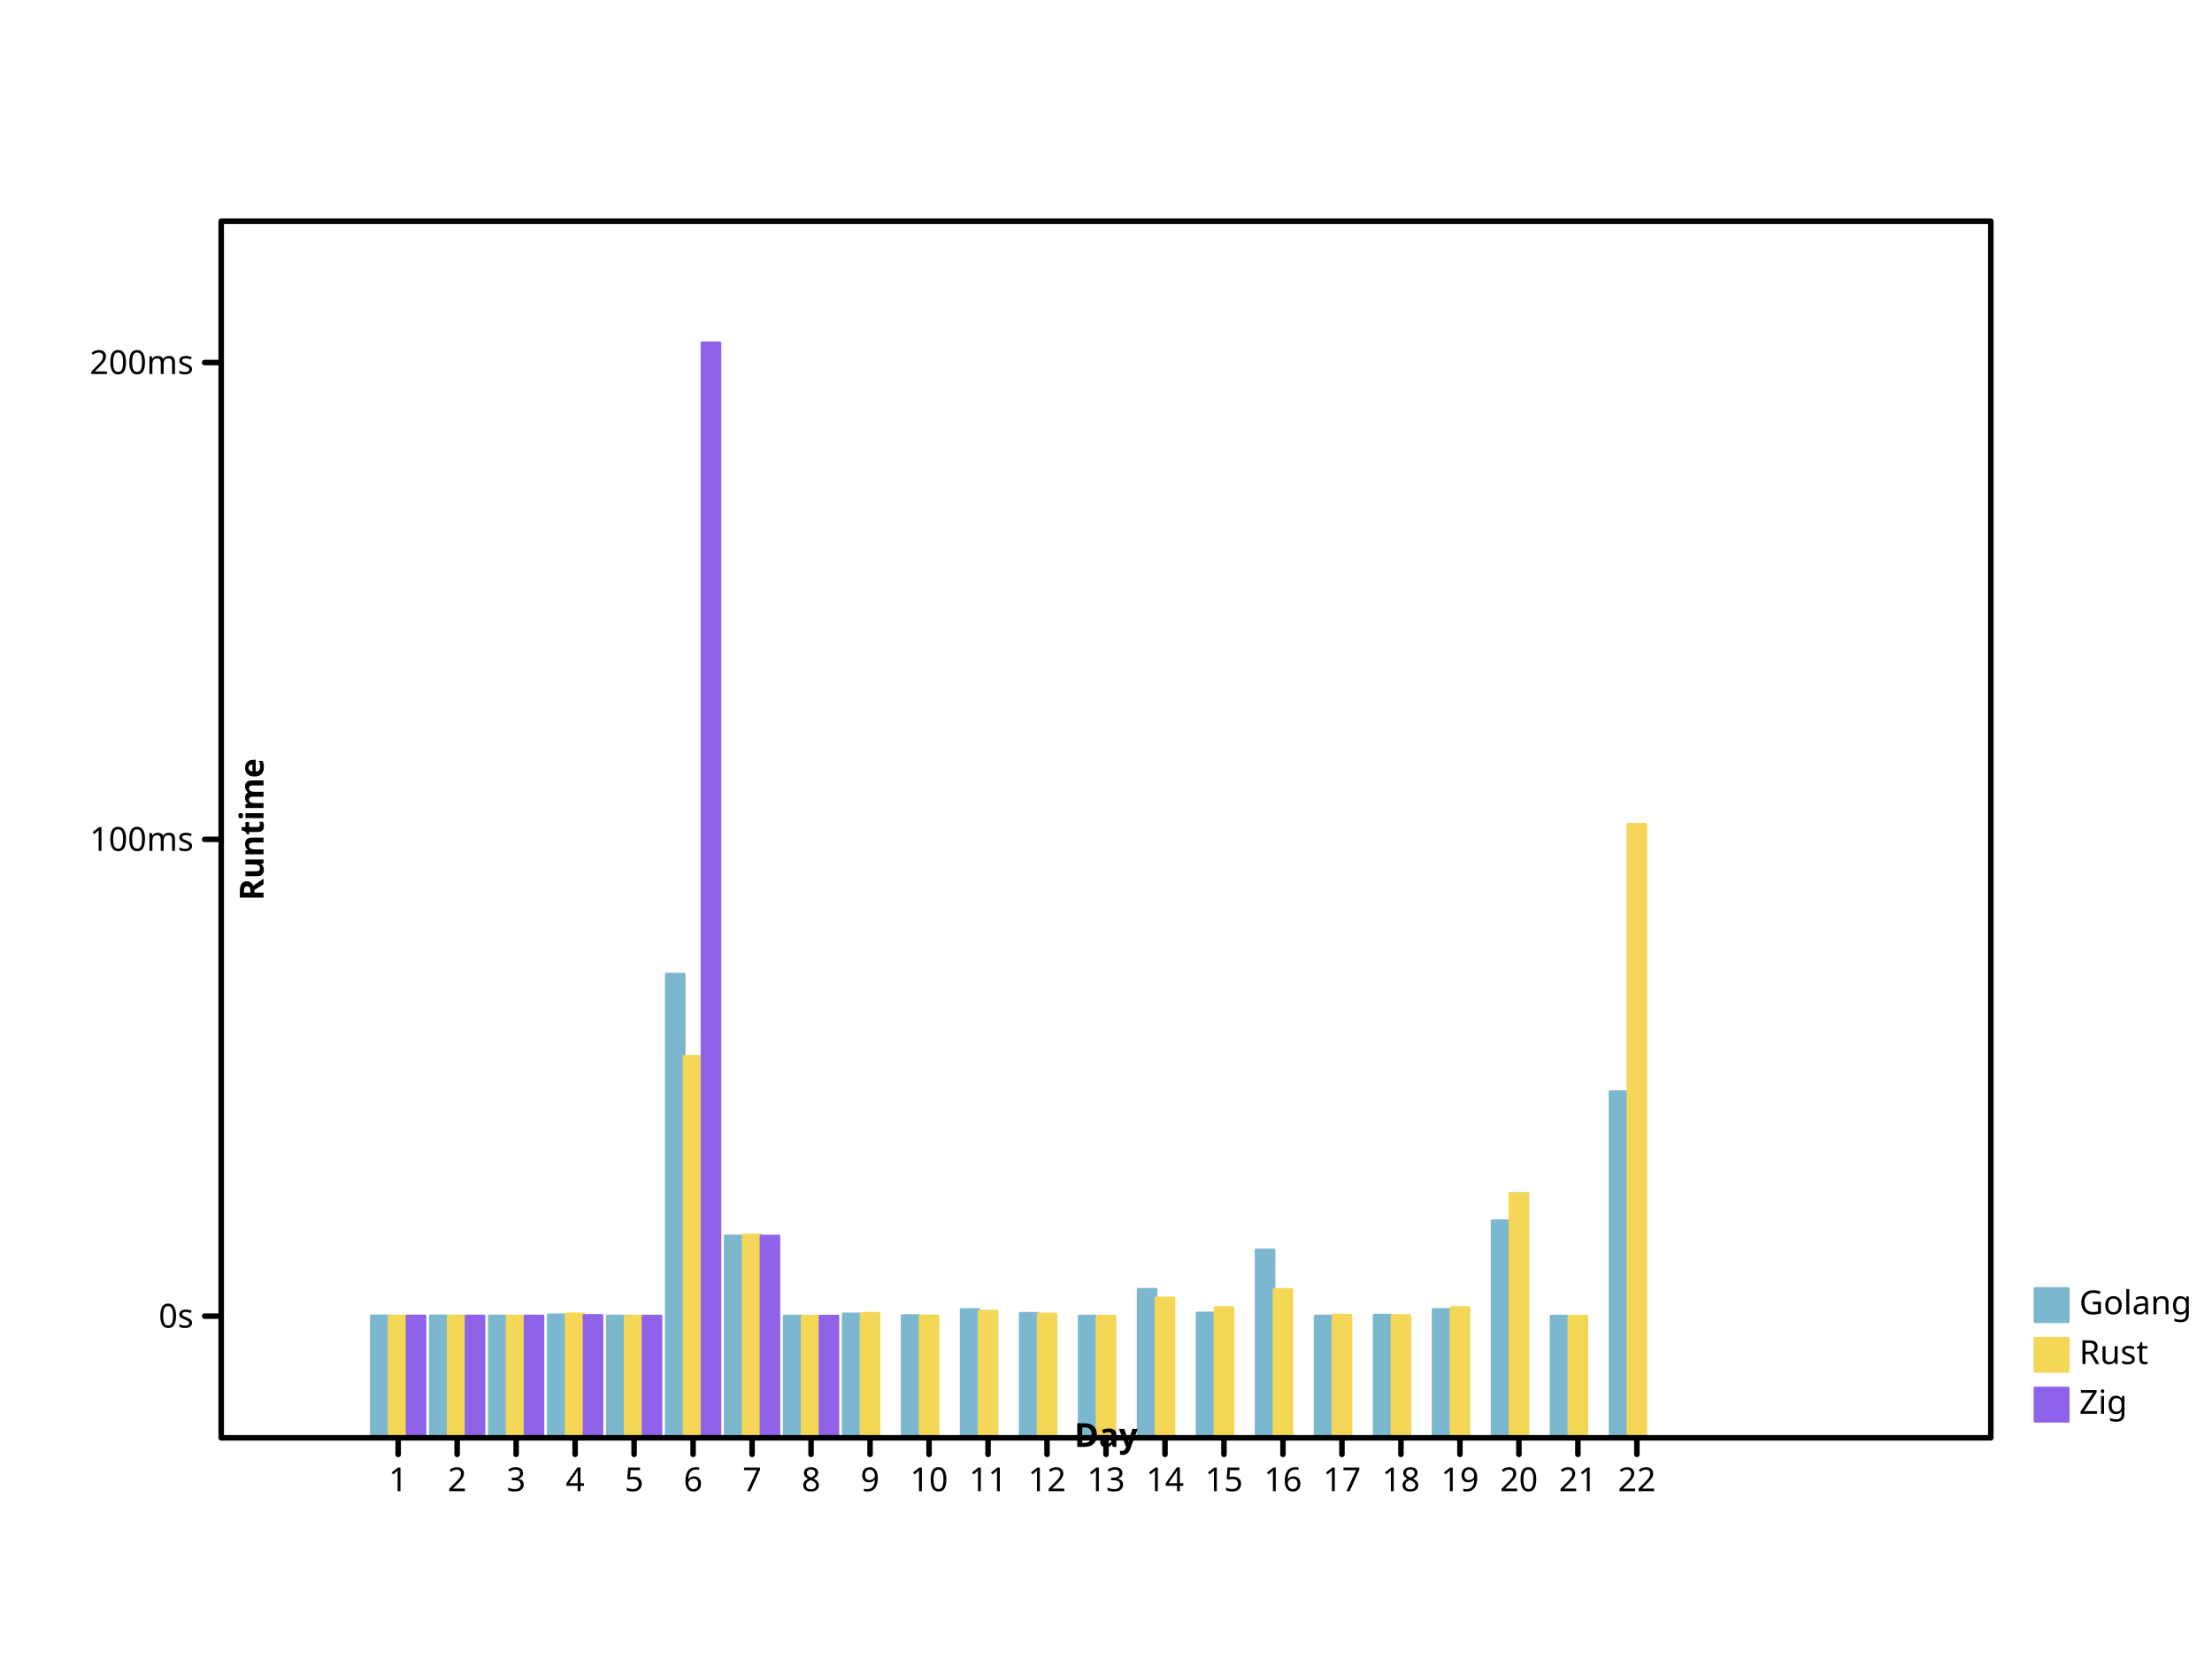
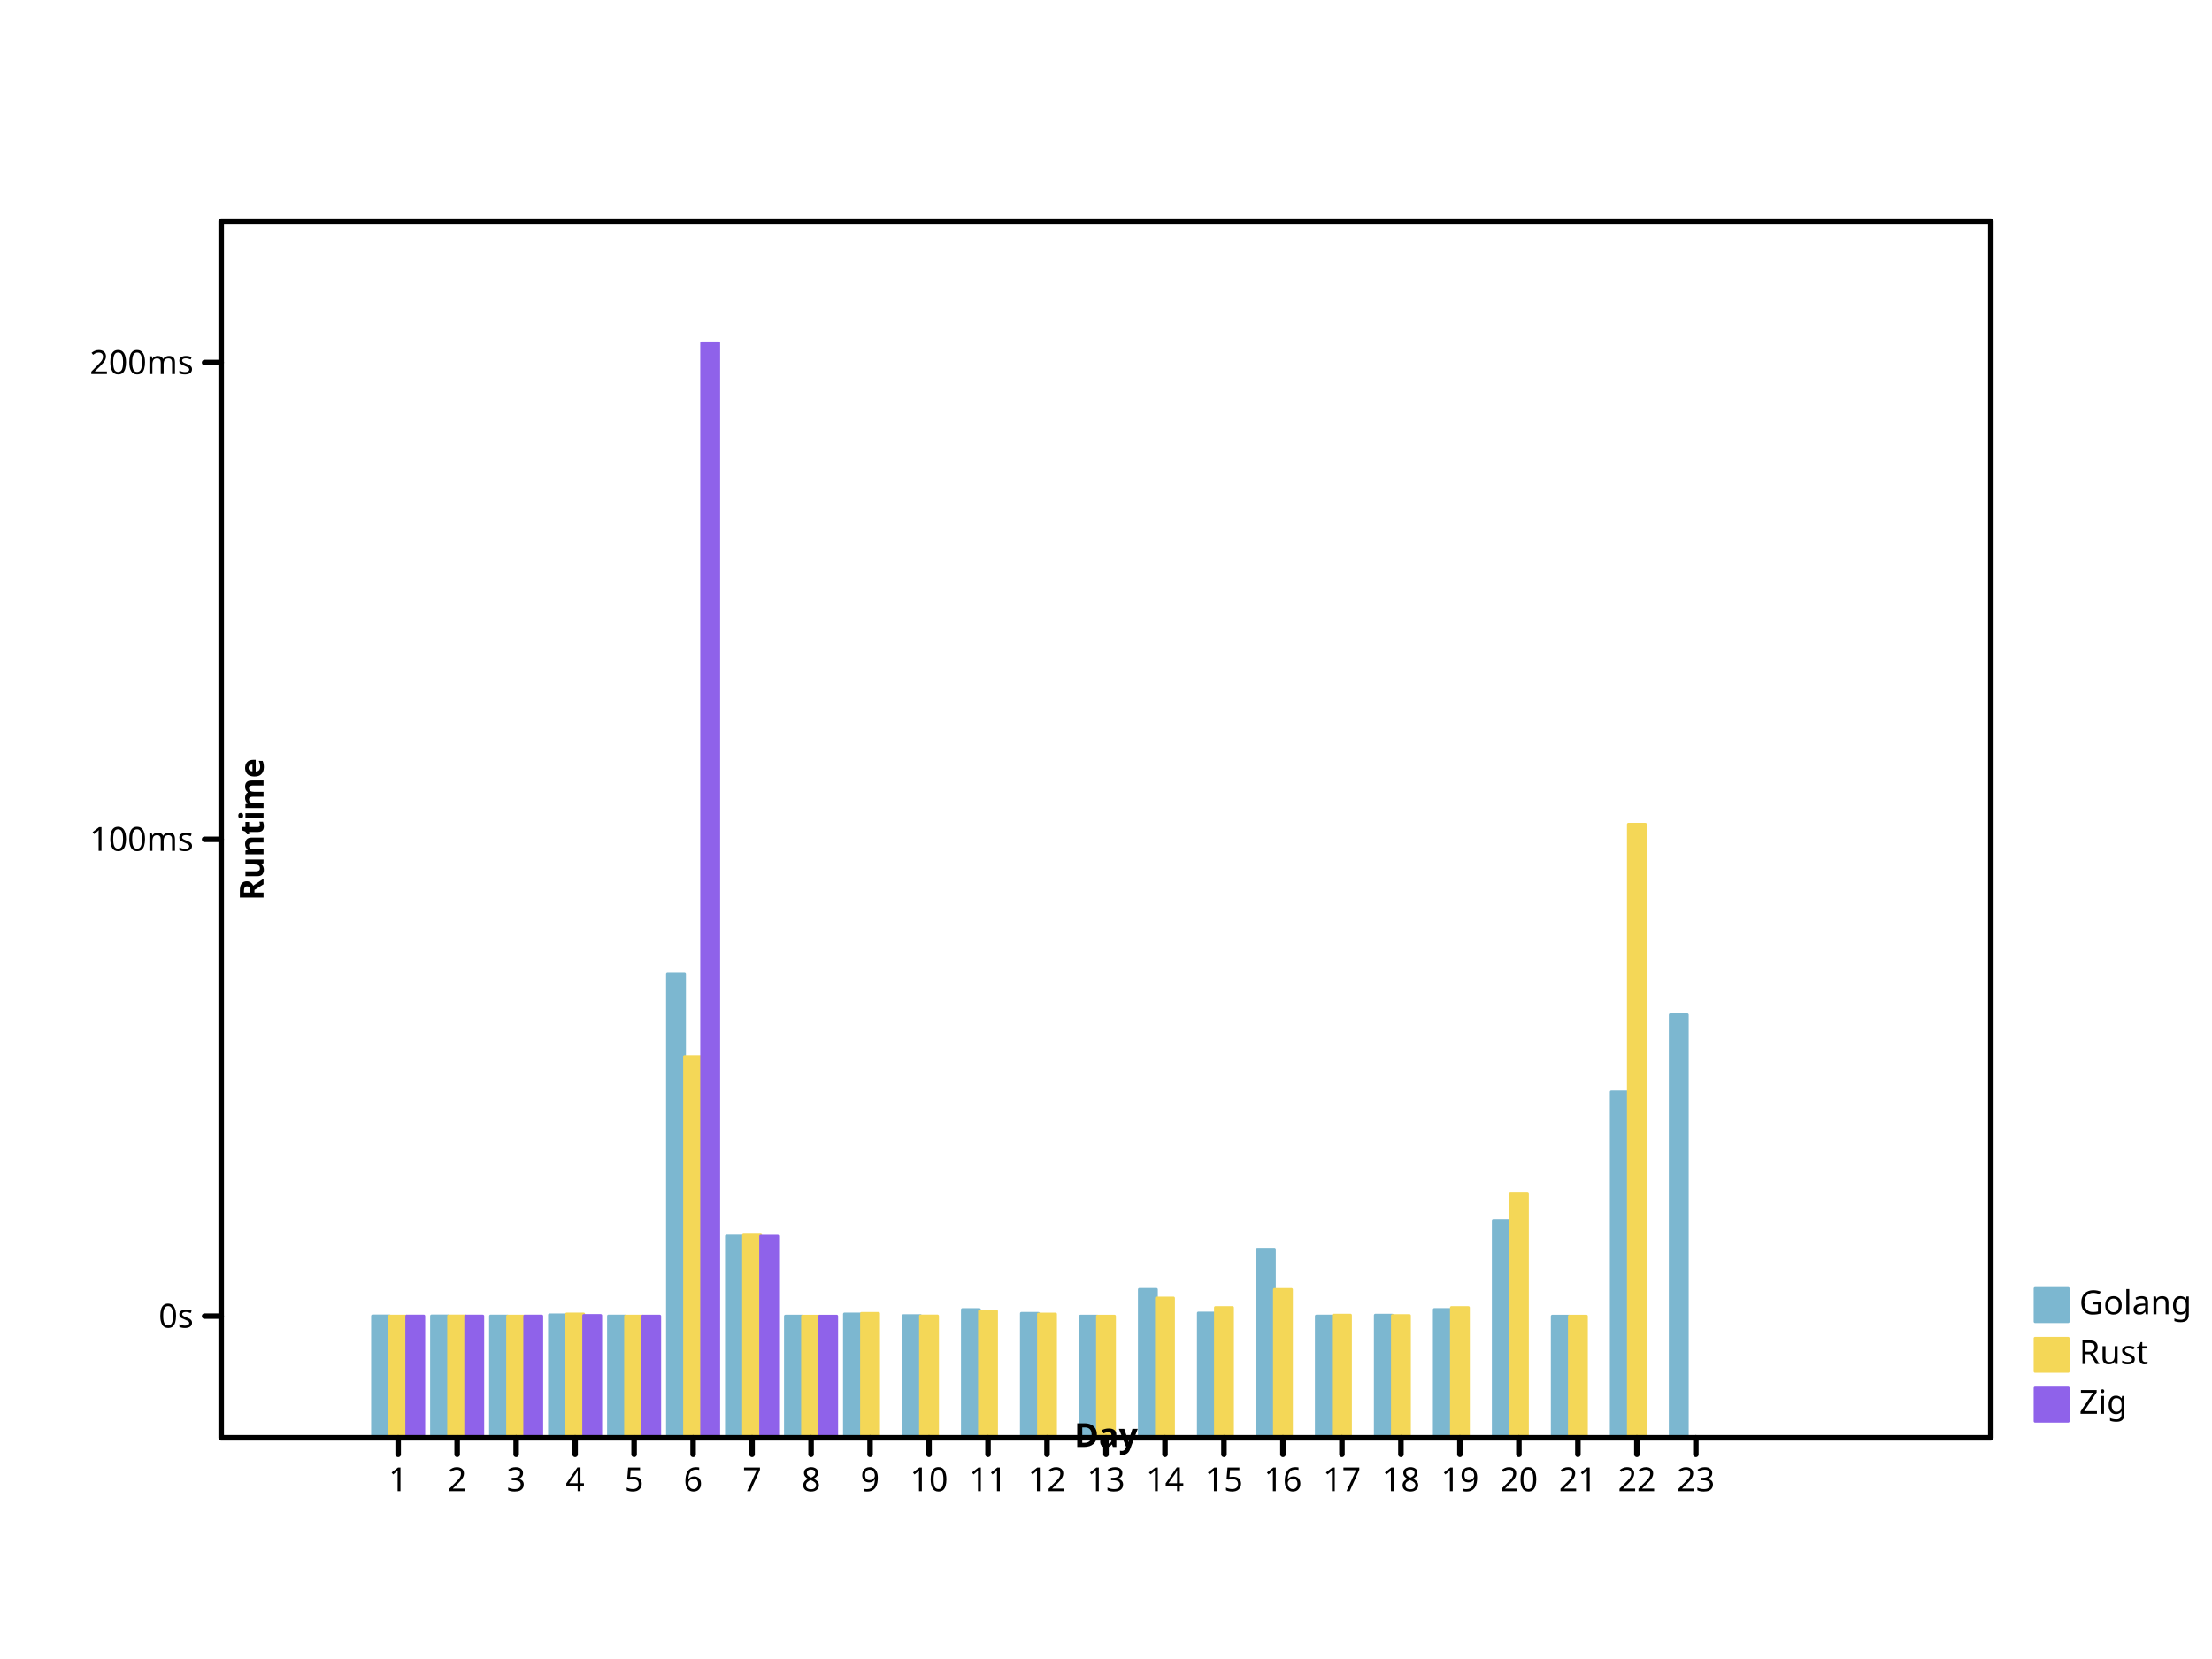
- <svg xmlns="http://www.w3.org/2000/svg" viewbox="0 0 800 600" preserveAspectRatio="xMidYMid meet" width="800" height="600">
+ <svg xmlns="http://www.w3.org/2000/svg" width="800" height="600" viewbox="0 0 800 600" preserveAspectRatio="xMidYMid meet">
  <defs>
-     <marker markerUnits="userSpaceOnUse" markerWidth="2%" markerHeight="2%" id="circle" viewBox="0 0 10 10 " refX="5" refY="5">
-       <circle cx="5" cy="5" r="3" fill="none" stroke="black" />
+     <marker refX="5" refY="5" markerUnits="userSpaceOnUse" markerWidth="2%" markerHeight="2%" id="circle" viewBox="0 0 10 10 ">
+       <circle cy="5" r="3" fill="none" stroke="black" cx="5" />
    </marker>
-     <marker markerWidth="2%" markerHeight="2%" id="filled-circle" viewBox="0 0 10 10 " refX="5" refY="5" markerUnits="userSpaceOnUse">
-       <circle cx="5" cy="5" r="3" fill="black" stroke="none" />
+     <marker id="filled-circle" viewBox="0 0 10 10 " refX="5" refY="5" markerUnits="userSpaceOnUse" markerWidth="2%" markerHeight="2%">
+       <circle fill="black" stroke="none" cx="5" cy="5" r="3" />
    </marker>
    <marker markerHeight="2%" id="square" viewBox="0 0 10 10 " refX="5" refY="5" markerUnits="userSpaceOnUse" markerWidth="2%">
-       <rect x="2" y="2" width="6" height="6" fill="none" stroke="black" />
+       <rect fill="none" stroke="black" x="2" y="2" width="6" height="6" />
    </marker>
-     <marker markerUnits="userSpaceOnUse" markerWidth="2%" markerHeight="2%" id="filled-square" viewBox="0 0 10 10 " refX="5" refY="5">
-       <rect height="6" fill="black" stroke="none" x="2" y="2" width="6" />
+     <marker markerWidth="2%" markerHeight="2%" id="filled-square" viewBox="0 0 10 10 " refX="5" refY="5" markerUnits="userSpaceOnUse">
+       <rect stroke="none" x="2" y="2" width="6" height="6" fill="black" />
    </marker>
  </defs>
-   <g fill="hsl(198, 47%, 65%)" stroke="hsl(198, 47%, 65%)" stroke-width="1px" stroke-linecap="round" stroke-linejoin="round" transform="translate(80 520 )scale(1 -1 )">
-     <rect height="4.408139e+01" vector-effect="non-scaling-stroke" x="5.430303e+01" y="0" width="6.464646e+00" />
-     <rect width="6.464646e+00" height="4.408196e+01" vector-effect="non-scaling-stroke" x="7.563636e+01" y="0" />
-     <rect width="6.464646e+00" height="4.405015e+01" vector-effect="non-scaling-stroke" x="9.696970e+01" y="0" />
-     <rect vector-effect="non-scaling-stroke" x="1.183030e+02" y="0" width="6.464646e+00" height="4.446870e+01" />
-     <rect y="0" width="6.464646e+00" height="4.405260e+01" vector-effect="non-scaling-stroke" x="1.396364e+02" />
-     <rect vector-effect="non-scaling-stroke" x="1.609697e+02" y="0" width="6.464646e+00" height="1.676747e+02" />
-     <rect vector-effect="non-scaling-stroke" x="1.823030e+02" y="0" width="6.464646e+00" height="7.299352e+01" />
-     <rect height="4.401200e+01" vector-effect="non-scaling-stroke" x="2.036364e+02" y="0" width="6.464646e+00" />
-     <rect y="0" width="6.464646e+00" height="4.479665e+01" vector-effect="non-scaling-stroke" x="2.249697e+02" />
-     <rect width="6.464646e+00" height="4.419662e+01" vector-effect="non-scaling-stroke" x="2.463030e+02" y="0" />
-     <rect y="0" width="6.464646e+00" height="4.638498e+01" vector-effect="non-scaling-stroke" x="2.676364e+02" />
-     <rect y="0" width="6.464646e+00" height="4.501938e+01" vector-effect="non-scaling-stroke" x="2.889697e+02" />
-     <rect vector-effect="non-scaling-stroke" x="3.103030e+02" y="0" width="6.464646e+00" height="4.401207e+01" />
-     <rect x="3.316364e+02" y="0" width="6.464646e+00" height="5.368653e+01" vector-effect="non-scaling-stroke" />
-     <rect height="4.513826e+01" vector-effect="non-scaling-stroke" x="3.529697e+02" y="0" width="6.464646e+00" />
-     <rect y="0" width="6.464646e+00" height="6.794324e+01" vector-effect="non-scaling-stroke" x="3.743030e+02" />
-     <rect width="6.464646e+00" height="4.403368e+01" vector-effect="non-scaling-stroke" x="3.956364e+02" y="0" />
-     <rect height="4.435730e+01" vector-effect="non-scaling-stroke" x="4.169697e+02" y="0" width="6.464646e+00" />
-     <rect x="4.383030e+02" y="0" width="6.464646e+00" height="4.641211e+01" vector-effect="non-scaling-stroke" />
-     <rect height="7.847029e+01" vector-effect="non-scaling-stroke" x="4.596364e+02" y="0" width="6.464646e+00" />
-     <rect height="4.400010e+01" vector-effect="non-scaling-stroke" x="4.809697e+02" y="0" width="6.464646e+00" />
-     <rect vector-effect="non-scaling-stroke" x="5.023030e+02" y="0" width="6.464646e+00" height="1.251727e+02" />
+   <g stroke="hsl(198, 47%, 65%)" stroke-width="1px" stroke-linecap="round" stroke-linejoin="round" transform="translate(80 520 )scale(1 -1 )" fill="hsl(198, 47%, 65%)">
+     <rect y="0" width="6.183575e+00" height="4.408139e+01" vector-effect="non-scaling-stroke" x="5.472464e+01" />
+     <rect y="0" width="6.183575e+00" height="4.408196e+01" vector-effect="non-scaling-stroke" x="7.605797e+01" />
+     <rect vector-effect="non-scaling-stroke" x="9.739130e+01" y="0" width="6.183575e+00" height="4.405015e+01" />
+     <rect width="6.183575e+00" height="4.446870e+01" vector-effect="non-scaling-stroke" x="1.187246e+02" y="0" />
+     <rect width="6.183575e+00" height="4.405260e+01" vector-effect="non-scaling-stroke" x="1.400580e+02" y="0" />
+     <rect vector-effect="non-scaling-stroke" x="1.613913e+02" y="0" width="6.183575e+00" height="1.676747e+02" />
+     <rect x="1.827246e+02" y="0" width="6.183575e+00" height="7.299352e+01" vector-effect="non-scaling-stroke" />
+     <rect x="2.040580e+02" y="0" width="6.183575e+00" height="4.401200e+01" vector-effect="non-scaling-stroke" />
+     <rect height="4.479665e+01" vector-effect="non-scaling-stroke" x="2.253913e+02" y="0" width="6.183575e+00" />
+     <rect x="2.467246e+02" y="0" width="6.183575e+00" height="4.419662e+01" vector-effect="non-scaling-stroke" />
+     <rect y="0" width="6.183575e+00" height="4.638498e+01" vector-effect="non-scaling-stroke" x="2.680580e+02" />
+     <rect vector-effect="non-scaling-stroke" x="2.893913e+02" y="0" width="6.183575e+00" height="4.501938e+01" />
+     <rect height="4.401207e+01" vector-effect="non-scaling-stroke" x="3.107246e+02" y="0" width="6.183575e+00" />
+     <rect width="6.183575e+00" height="5.368653e+01" vector-effect="non-scaling-stroke" x="3.320580e+02" y="0" />
+     <rect y="0" width="6.183575e+00" height="4.513826e+01" vector-effect="non-scaling-stroke" x="3.533913e+02" />
+     <rect y="0" width="6.183575e+00" height="6.794324e+01" vector-effect="non-scaling-stroke" x="3.747246e+02" />
+     <rect width="6.183575e+00" height="4.403368e+01" vector-effect="non-scaling-stroke" x="3.960580e+02" y="0" />
+     <rect height="4.435730e+01" vector-effect="non-scaling-stroke" x="4.173913e+02" y="0" width="6.183575e+00" />
+     <rect width="6.183575e+00" height="4.641211e+01" vector-effect="non-scaling-stroke" x="4.387246e+02" y="0" />
+     <rect height="7.847029e+01" vector-effect="non-scaling-stroke" x="4.600580e+02" y="0" width="6.183575e+00" />
+     <rect vector-effect="non-scaling-stroke" x="4.813913e+02" y="0" width="6.183575e+00" height="4.400010e+01" />
+     <rect vector-effect="non-scaling-stroke" x="5.027246e+02" y="0" width="6.183575e+00" height="1.251727e+02" />
+     <rect height="1.531087e+02" vector-effect="non-scaling-stroke" x="5.240580e+02" y="0" width="6.183575e+00" />
  </g>
-   <g transform="translate(80 520 )scale(1 -1 )" fill="hsl(49, 88%, 65%)" stroke="hsl(49, 88%, 65%)" stroke-width="1px" stroke-linecap="round" stroke-linejoin="round">
-     <rect width="6.464646e+00" height="4.403192e+01" vector-effect="non-scaling-stroke" x="6.076768e+01" y="0" />
-     <rect vector-effect="non-scaling-stroke" x="8.210101e+01" y="0" width="6.464646e+00" height="4.407419e+01" />
-     <rect width="6.464646e+00" height="4.401527e+01" vector-effect="non-scaling-stroke" x="1.034343e+02" y="0" />
-     <rect vector-effect="non-scaling-stroke" x="1.247677e+02" y="0" width="6.464646e+00" height="4.478232e+01" />
-     <rect height="4.402965e+01" vector-effect="non-scaling-stroke" x="1.461010e+02" y="0" width="6.464646e+00" />
-     <rect x="1.674343e+02" y="0" width="6.464646e+00" height="1.379508e+02" vector-effect="non-scaling-stroke" />
-     <rect x="1.887677e+02" y="0" width="6.464646e+00" height="7.333799e+01" vector-effect="non-scaling-stroke" />
-     <rect height="4.400571e+01" vector-effect="non-scaling-stroke" x="2.101010e+02" y="0" width="6.464646e+00" />
-     <rect vector-effect="non-scaling-stroke" x="2.314343e+02" y="0" width="6.464646e+00" height="4.500481e+01" />
-     <rect y="0" width="6.464646e+00" height="4.406728e+01" vector-effect="non-scaling-stroke" x="2.527677e+02" />
-     <rect x="2.741010e+02" y="0" width="6.464646e+00" height="4.582177e+01" vector-effect="non-scaling-stroke" />
-     <rect y="0" width="6.464646e+00" height="4.477711e+01" vector-effect="non-scaling-stroke" x="2.954343e+02" />
-     <rect width="6.464646e+00" height="4.400973e+01" vector-effect="non-scaling-stroke" x="3.167677e+02" y="0" />
-     <rect vector-effect="non-scaling-stroke" x="3.381010e+02" y="0" width="6.464646e+00" height="5.055640e+01" />
-     <rect x="3.594343e+02" y="0" width="6.464646e+00" height="4.711601e+01" vector-effect="non-scaling-stroke" />
-     <rect x="3.807677e+02" y="0" width="6.464646e+00" height="5.366698e+01" vector-effect="non-scaling-stroke" />
-     <rect vector-effect="non-scaling-stroke" x="4.021010e+02" y="0" width="6.464646e+00" height="4.437240e+01" />
-     <rect height="4.421326e+01" vector-effect="non-scaling-stroke" x="4.234343e+02" y="0" width="6.464646e+00" />
-     <rect x="4.447677e+02" y="0" width="6.464646e+00" height="4.711187e+01" vector-effect="non-scaling-stroke" />
-     <rect height="8.840898e+01" vector-effect="non-scaling-stroke" x="4.661010e+02" y="0" width="6.464646e+00" />
-     <rect vector-effect="non-scaling-stroke" x="4.874343e+02" y="0" width="6.464646e+00" height="4.400005e+01" />
-     <rect y="0" width="6.464646e+00" height="2.218956e+02" vector-effect="non-scaling-stroke" x="5.087677e+02" />
+   <g stroke-width="1px" stroke-linecap="round" stroke-linejoin="round" transform="translate(80 520 )scale(1 -1 )" fill="hsl(49, 88%, 65%)" stroke="hsl(49, 88%, 65%)">
+     <rect vector-effect="non-scaling-stroke" x="6.090821e+01" y="0" width="6.183575e+00" height="4.403192e+01" />
+     <rect width="6.183575e+00" height="4.407419e+01" vector-effect="non-scaling-stroke" x="8.224155e+01" y="0" />
+     <rect width="6.183575e+00" height="4.401527e+01" vector-effect="non-scaling-stroke" x="1.035749e+02" y="0" />
+     <rect y="0" width="6.183575e+00" height="4.478232e+01" vector-effect="non-scaling-stroke" x="1.249082e+02" />
+     <rect height="4.402965e+01" vector-effect="non-scaling-stroke" x="1.462415e+02" y="0" width="6.183575e+00" />
+     <rect vector-effect="non-scaling-stroke" x="1.675749e+02" y="0" width="6.183575e+00" height="1.379508e+02" />
+     <rect x="1.889082e+02" y="0" width="6.183575e+00" height="7.333799e+01" vector-effect="non-scaling-stroke" />
+     <rect x="2.102415e+02" y="0" width="6.183575e+00" height="4.400571e+01" vector-effect="non-scaling-stroke" />
+     <rect y="0" width="6.183575e+00" height="4.500481e+01" vector-effect="non-scaling-stroke" x="2.315749e+02" />
+     <rect x="2.529082e+02" y="0" width="6.183575e+00" height="4.406728e+01" vector-effect="non-scaling-stroke" />
+     <rect width="6.183575e+00" height="4.582177e+01" vector-effect="non-scaling-stroke" x="2.742415e+02" y="0" />
+     <rect y="0" width="6.183575e+00" height="4.477711e+01" vector-effect="non-scaling-stroke" x="2.955749e+02" />
+     <rect height="4.400973e+01" vector-effect="non-scaling-stroke" x="3.169082e+02" y="0" width="6.183575e+00" />
+     <rect width="6.183575e+00" height="5.055640e+01" vector-effect="non-scaling-stroke" x="3.382415e+02" y="0" />
+     <rect y="0" width="6.183575e+00" height="4.711601e+01" vector-effect="non-scaling-stroke" x="3.595749e+02" />
+     <rect x="3.809082e+02" y="0" width="6.183575e+00" height="5.366698e+01" vector-effect="non-scaling-stroke" />
+     <rect width="6.183575e+00" height="4.437240e+01" vector-effect="non-scaling-stroke" x="4.022415e+02" y="0" />
+     <rect vector-effect="non-scaling-stroke" x="4.235749e+02" y="0" width="6.183575e+00" height="4.421326e+01" />
+     <rect vector-effect="non-scaling-stroke" x="4.449082e+02" y="0" width="6.183575e+00" height="4.711187e+01" />
+     <rect vector-effect="non-scaling-stroke" x="4.662415e+02" y="0" width="6.183575e+00" height="8.840898e+01" />
+     <rect vector-effect="non-scaling-stroke" x="4.875749e+02" y="0" width="6.183575e+00" height="4.400005e+01" />
+     <rect height="2.218956e+02" vector-effect="non-scaling-stroke" x="5.089082e+02" y="0" width="6.183575e+00" />
  </g>
-   <g transform="translate(80 520 )scale(1 -1 )" fill="hsl(260, 76%, 65%)" stroke="hsl(260, 76%, 65%)" stroke-width="1px" stroke-linecap="round" stroke-linejoin="round">
-     <rect height="4.405432e+01" vector-effect="non-scaling-stroke" x="6.723232e+01" y="0" width="6.464646e+00" />
-     <rect width="6.464646e+00" height="4.404062e+01" vector-effect="non-scaling-stroke" x="8.856566e+01" y="0" />
-     <rect height="4.404221e+01" vector-effect="non-scaling-stroke" x="1.098990e+02" y="0" width="6.464646e+00" />
-     <rect vector-effect="non-scaling-stroke" x="1.312323e+02" y="0" width="6.464646e+00" height="4.424780e+01" />
-     <rect y="0" width="6.464646e+00" height="4.402243e+01" vector-effect="non-scaling-stroke" x="1.525657e+02" />
-     <rect x="1.738990e+02" y="0" width="6.464646e+00" height="396" vector-effect="non-scaling-stroke" />
-     <rect vector-effect="non-scaling-stroke" x="1.952323e+02" y="0" width="6.464646e+00" height="7.296160e+01" />
-     <rect x="2.165657e+02" y="0" width="6.464646e+00" height="4.401023e+01" vector-effect="non-scaling-stroke" />
+   <g stroke="hsl(260, 76%, 65%)" stroke-width="1px" stroke-linecap="round" stroke-linejoin="round" transform="translate(80 520 )scale(1 -1 )" fill="hsl(260, 76%, 65%)">
+     <rect vector-effect="non-scaling-stroke" x="6.709179e+01" y="0" width="6.183575e+00" height="4.405432e+01" />
+     <rect height="4.404062e+01" vector-effect="non-scaling-stroke" x="8.842512e+01" y="0" width="6.183575e+00" />
+     <rect width="6.183575e+00" height="4.404221e+01" vector-effect="non-scaling-stroke" x="1.097585e+02" y="0" />
+     <rect vector-effect="non-scaling-stroke" x="1.310918e+02" y="0" width="6.183575e+00" height="4.424780e+01" />
+     <rect height="4.402243e+01" vector-effect="non-scaling-stroke" x="1.524251e+02" y="0" width="6.183575e+00" />
+     <rect y="0" width="6.183575e+00" height="396" vector-effect="non-scaling-stroke" x="1.737585e+02" />
+     <rect y="0" width="6.183575e+00" height="7.296160e+01" vector-effect="non-scaling-stroke" x="1.950918e+02" />
+     <rect width="6.183575e+00" height="4.401023e+01" vector-effect="non-scaling-stroke" x="2.164251e+02" y="0" />
  </g>
-   <g stroke="hsl(198, 47%, 65%)" dominant-baseline="hanging" stroke-linejoin="round" font-size="12px" text-anchor="start" font-family="sans-serif" font-style="normal" fill="hsl(198, 47%, 65%)" stroke-linecap="round" font-weight="normal" stroke-width="1px">
-     <rect vector-effect="non-scaling-stroke" x="736" y="466" width="12" height="12" />
+   <g stroke-linecap="round" font-weight="normal" stroke="hsl(198, 47%, 65%)" text-anchor="start" fill="hsl(198, 47%, 65%)" font-family="sans-serif" dominant-baseline="hanging" font-size="12px" font-style="normal" stroke-width="1px" stroke-linejoin="round">
+     <rect y="466" width="12" height="12" vector-effect="non-scaling-stroke" x="736" />
    <g stroke="black" fill="black">
-       <text stroke="none" vector-effect="non-scaling-stroke" x="752" y="466" dominant-baseline="hanging">Golang</text>
+       <text vector-effect="non-scaling-stroke" x="752" y="466" dominant-baseline="hanging" stroke="none">Golang</text>
    </g>
-     <g stroke="hsl(49, 88%, 65%)" font-style="normal" font-weight="normal" text-anchor="start" stroke-width="1px" stroke-linecap="round" dominant-baseline="hanging" font-family="sans-serif" stroke-linejoin="round" font-size="12px" fill="hsl(49, 88%, 65%)">
-       <rect vector-effect="non-scaling-stroke" x="736" y="484" width="12" height="12" />
-       <g fill="black" stroke="black">
-         <text dominant-baseline="hanging" stroke="none" vector-effect="non-scaling-stroke" x="752" y="484">Rust</text>
+     <g font-family="sans-serif" text-anchor="start" dominant-baseline="hanging" fill="hsl(49, 88%, 65%)" stroke-width="1px" stroke-linejoin="round" font-style="normal" font-weight="normal" font-size="12px" stroke="hsl(49, 88%, 65%)" stroke-linecap="round">
+       <rect y="484" width="12" height="12" vector-effect="non-scaling-stroke" x="736" />
+       <g stroke="black" fill="black">
+         <text y="484" dominant-baseline="hanging" stroke="none" vector-effect="non-scaling-stroke" x="752">Rust</text>
      </g>
-       <g stroke-width="1px" font-size="12px" stroke="hsl(260, 76%, 65%)" dominant-baseline="hanging" fill="hsl(260, 76%, 65%)" font-family="sans-serif" font-style="normal" text-anchor="start" stroke-linecap="round" stroke-linejoin="round" font-weight="normal">
+       <g font-style="normal" stroke-width="1px" font-family="sans-serif" text-anchor="start" dominant-baseline="hanging" font-size="12px" fill="hsl(260, 76%, 65%)" stroke-linejoin="round" stroke="hsl(260, 76%, 65%)" stroke-linecap="round" font-weight="normal">
        <rect height="12" vector-effect="non-scaling-stroke" x="736" y="502" width="12" />
        <g fill="black" stroke="black">
-           <text vector-effect="non-scaling-stroke" x="752" y="502" dominant-baseline="hanging" stroke="none">Zig</text>
-           <g dominant-baseline="hanging" stroke-linejoin="round" text-anchor="start" stroke-width="2px" stroke-linecap="round" font-family="sans-serif" font-style="normal" fill="none" font-size="12px" font-weight="normal">
-             <rect y="80" width="640" height="440" vector-effect="non-scaling-stroke" x="80" />
+           <text x="752" y="502" dominant-baseline="hanging" stroke="none" vector-effect="non-scaling-stroke">Zig</text>
+           <g font-size="12px" stroke-width="2px" stroke-linejoin="round" font-weight="normal" fill="none" dominant-baseline="hanging" font-family="sans-serif" font-style="normal" text-anchor="start" stroke-linecap="round">
+             <rect vector-effect="non-scaling-stroke" x="80" y="80" width="640" height="440" />
          </g>
-           <g stroke-width="2px" stroke-linecap="round" stroke-linejoin="round" font-size="12px" font-weight="normal" stroke="black" dominant-baseline="hanging" font-family="sans-serif" font-style="normal" text-anchor="start" transform="translate(80 520 )scale(1 -1 )" fill="none">
-             <path vector-effect="non-scaling-stroke" d="M64,0 L64,-6 M8.533333e+01,0 L8.533333e+01,-6 M1.066667e+02,0 L1.066667e+02,-6 M128,0 L128,-6 M1.493333e+02,0 L1.493333e+02,-6 M1.706667e+02,0 L1.706667e+02,-6 M192,0 L192,-6 M2.133333e+02,0 L2.133333e+02,-6 M2.346667e+02,0 L2.346667e+02,-6 M256,0 L256,-6 M2.773333e+02,0 L2.773333e+02,-6 M2.986667e+02,0 L2.986667e+02,-6 M320,0 L320,-6 M3.413333e+02,0 L3.413333e+02,-6 M3.626667e+02,0 L3.626667e+02,-6 M384,0 L384,-6 M4.053333e+02,0 L4.053333e+02,-6 M4.266667e+02,0 L4.266667e+02,-6 M448,0 L448,-6 M4.693333e+02,0 L4.693333e+02,-6 M4.906667e+02,0 L4.906667e+02,-6 M512,0 L512,-6 " />
+           <g font-size="12px" font-style="normal" transform="translate(80 520 )scale(1 -1 )" stroke="black" stroke-linejoin="round" text-anchor="start" dominant-baseline="hanging" fill="none" font-weight="normal" stroke-linecap="round" font-family="sans-serif" stroke-width="2px">
+             <path vector-effect="non-scaling-stroke" d="M64,0 L64,-6 M8.533333e+01,0 L8.533333e+01,-6 M1.066667e+02,0 L1.066667e+02,-6 M128,0 L128,-6 M1.493333e+02,0 L1.493333e+02,-6 M1.706667e+02,0 L1.706667e+02,-6 M192,0 L192,-6 M2.133333e+02,0 L2.133333e+02,-6 M2.346667e+02,0 L2.346667e+02,-6 M256,0 L256,-6 M2.773333e+02,0 L2.773333e+02,-6 M2.986667e+02,0 L2.986667e+02,-6 M320,0 L320,-6 M3.413333e+02,0 L3.413333e+02,-6 M3.626667e+02,0 L3.626667e+02,-6 M384,0 L384,-6 M4.053333e+02,0 L4.053333e+02,-6 M4.266667e+02,0 L4.266667e+02,-6 M448,0 L448,-6 M4.693333e+02,0 L4.693333e+02,-6 M4.906667e+02,0 L4.906667e+02,-6 M512,0 L512,-6 M5.333333e+02,0 L5.333333e+02,-6 " />
          </g>
-           <g stroke-linejoin="round" font-size="12px" font-weight="normal" fill="black" font-family="sans-serif" stroke-width="2px" stroke-linecap="round" text-anchor="middle" stroke="black" font-style="normal" dominant-baseline="hanging" transform="translate(80 520 )scale(1 1 )">
+           <g fill="black" transform="translate(80 520 )scale(1 1 )" font-style="normal" text-anchor="middle" font-size="12px" dominant-baseline="hanging" stroke-width="2px" stroke-linejoin="round" font-family="sans-serif" font-weight="normal" stroke="black" stroke-linecap="round">
            <text stroke="none" vector-effect="non-scaling-stroke" x="64" y="10" dominant-baseline="hanging">1</text>
-             <text dominant-baseline="hanging" stroke="none" vector-effect="non-scaling-stroke" x="8.533333e+01" y="10">2</text>
+             <text x="8.533333e+01" y="10" dominant-baseline="hanging" stroke="none" vector-effect="non-scaling-stroke">2</text>
            <text x="1.066667e+02" y="10" dominant-baseline="hanging" stroke="none" vector-effect="non-scaling-stroke">3</text>
-             <text y="10" dominant-baseline="hanging" stroke="none" vector-effect="non-scaling-stroke" x="128">4</text>
-             <text x="1.493333e+02" y="10" dominant-baseline="hanging" stroke="none" vector-effect="non-scaling-stroke">5</text>
-             <text stroke="none" vector-effect="non-scaling-stroke" x="1.706667e+02" y="10" dominant-baseline="hanging">6</text>
-             <text stroke="none" vector-effect="non-scaling-stroke" x="192" y="10" dominant-baseline="hanging">7</text>
-             <text x="2.133333e+02" y="10" dominant-baseline="hanging" stroke="none" vector-effect="non-scaling-stroke">8</text>
-             <text x="2.346667e+02" y="10" dominant-baseline="hanging" stroke="none" vector-effect="non-scaling-stroke">9</text>
-             <text dominant-baseline="hanging" stroke="none" vector-effect="non-scaling-stroke" x="256" y="10">10</text>
+             <text x="128" y="10" dominant-baseline="hanging" stroke="none" vector-effect="non-scaling-stroke">4</text>
+             <text y="10" dominant-baseline="hanging" stroke="none" vector-effect="non-scaling-stroke" x="1.493333e+02">5</text>
+             <text vector-effect="non-scaling-stroke" x="1.706667e+02" y="10" dominant-baseline="hanging" stroke="none">6</text>
+             <text vector-effect="non-scaling-stroke" x="192" y="10" dominant-baseline="hanging" stroke="none">7</text>
+             <text stroke="none" vector-effect="non-scaling-stroke" x="2.133333e+02" y="10" dominant-baseline="hanging">8</text>
+             <text stroke="none" vector-effect="non-scaling-stroke" x="2.346667e+02" y="10" dominant-baseline="hanging">9</text>
+             <text vector-effect="non-scaling-stroke" x="256" y="10" dominant-baseline="hanging" stroke="none">10</text>
            <text vector-effect="non-scaling-stroke" x="2.773333e+02" y="10" dominant-baseline="hanging" stroke="none">11</text>
-             <text vector-effect="non-scaling-stroke" x="2.986667e+02" y="10" dominant-baseline="hanging" stroke="none">12</text>
-             <text stroke="none" vector-effect="non-scaling-stroke" x="320" y="10" dominant-baseline="hanging">13</text>
-             <text x="3.413333e+02" y="10" dominant-baseline="hanging" stroke="none" vector-effect="non-scaling-stroke">14</text>
-             <text stroke="none" vector-effect="non-scaling-stroke" x="3.626667e+02" y="10" dominant-baseline="hanging">15</text>
-             <text dominant-baseline="hanging" stroke="none" vector-effect="non-scaling-stroke" x="384" y="10">16</text>
-             <text vector-effect="non-scaling-stroke" x="4.053333e+02" y="10" dominant-baseline="hanging" stroke="none">17</text>
-             <text stroke="none" vector-effect="non-scaling-stroke" x="4.266667e+02" y="10" dominant-baseline="hanging">18</text>
-             <text vector-effect="non-scaling-stroke" x="448" y="10" dominant-baseline="hanging" stroke="none">19</text>
-             <text vector-effect="non-scaling-stroke" x="4.693333e+02" y="10" dominant-baseline="hanging" stroke="none">20</text>
-             <text dominant-baseline="hanging" stroke="none" vector-effect="non-scaling-stroke" x="4.906667e+02" y="10">21</text>
-             <text vector-effect="non-scaling-stroke" x="512" y="10" dominant-baseline="hanging" stroke="none">22</text>
+             <text y="10" dominant-baseline="hanging" stroke="none" vector-effect="non-scaling-stroke" x="2.986667e+02">12</text>
+             <text vector-effect="non-scaling-stroke" x="320" y="10" dominant-baseline="hanging" stroke="none">13</text>
+             <text stroke="none" vector-effect="non-scaling-stroke" x="3.413333e+02" y="10" dominant-baseline="hanging">14</text>
+             <text dominant-baseline="hanging" stroke="none" vector-effect="non-scaling-stroke" x="3.626667e+02" y="10">15</text>
+             <text stroke="none" vector-effect="non-scaling-stroke" x="384" y="10" dominant-baseline="hanging">16</text>
+             <text stroke="none" vector-effect="non-scaling-stroke" x="4.053333e+02" y="10" dominant-baseline="hanging">17</text>
+             <text x="4.266667e+02" y="10" dominant-baseline="hanging" stroke="none" vector-effect="non-scaling-stroke">18</text>
+             <text dominant-baseline="hanging" stroke="none" vector-effect="non-scaling-stroke" x="448" y="10">19</text>
+             <text stroke="none" vector-effect="non-scaling-stroke" x="4.693333e+02" y="10" dominant-baseline="hanging">20</text>
+             <text x="4.906667e+02" y="10" dominant-baseline="hanging" stroke="none" vector-effect="non-scaling-stroke">21</text>
+             <text stroke="none" vector-effect="non-scaling-stroke" x="512" y="10" dominant-baseline="hanging">22</text>
+             <text x="5.333333e+02" y="10" dominant-baseline="hanging" stroke="none" vector-effect="non-scaling-stroke">23</text>
          </g>
-           <g dominant-baseline="baseline" font-size="12px" font-weight="bold" text-anchor="middle" font-style="normal" stroke="black" font-family="sans-serif" transform="translate(80 520 )scale(1 1 )rotate(0 0 0 )" stroke-width="2px" stroke-linecap="round" stroke-linejoin="round" fill="black">
+           <g font-family="sans-serif" stroke="black" stroke-linecap="round" font-size="12px" font-style="normal" font-weight="bold" fill="black" stroke-linejoin="round" transform="translate(80 520 )scale(1 1 )rotate(0 0 0 )" stroke-width="2px" text-anchor="middle" dominant-baseline="baseline">
            <text x="320" y="-6" dominant-baseline="baseline" stroke="none" vector-effect="non-scaling-stroke">Day</text>
          </g>
-           <g font-style="normal" dominant-baseline="baseline" stroke-width="2px" stroke-linecap="round" font-size="12px" font-weight="bold" text-anchor="middle" fill="black" font-family="sans-serif" transform="translate(80 520 )scale(1 -1 )" stroke-linejoin="round" stroke="black">
+           <g stroke="black" stroke-linecap="round" font-family="sans-serif" dominant-baseline="baseline" stroke-linejoin="round" text-anchor="middle" font-size="12px" font-style="normal" font-weight="bold" transform="translate(80 520 )scale(1 -1 )" fill="black" stroke-width="2px">
            <path vector-effect="non-scaling-stroke" d="M0,44 L-6,44 M0,2.164388e+02 L-6,2.164388e+02 M0,3.888777e+02 L-6,3.888777e+02 " />
          </g>
-           <g fill="black" stroke="black" dominant-baseline="middle" stroke-width="2px" font-size="12px" transform="translate(80 520 )scale(1 1 )" font-family="sans-serif" font-style="normal" text-anchor="end" stroke-linecap="round" stroke-linejoin="round" font-weight="normal">
-             <text stroke="none" vector-effect="non-scaling-stroke" x="-10" y="-44" dominant-baseline="middle">0s</text>
-             <text y="-2.164388e+02" dominant-baseline="middle" stroke="none" vector-effect="non-scaling-stroke" x="-10">100ms</text>
-             <text stroke="none" vector-effect="non-scaling-stroke" x="-10" y="-3.888777e+02" dominant-baseline="middle">200ms</text>
+           <g font-weight="normal" transform="translate(80 520 )scale(1 1 )" fill="black" stroke-linejoin="round" text-anchor="end" stroke="black" stroke-linecap="round" font-size="12px" dominant-baseline="middle" font-style="normal" stroke-width="2px" font-family="sans-serif">
+             <text dominant-baseline="middle" stroke="none" vector-effect="non-scaling-stroke" x="-10" y="-44">0s</text>
+             <text vector-effect="non-scaling-stroke" x="-10" y="-2.164388e+02" dominant-baseline="middle" stroke="none">100ms</text>
+             <text dominant-baseline="middle" stroke="none" vector-effect="non-scaling-stroke" x="-10" y="-3.888777e+02">200ms</text>
          </g>
-           <g font-family="sans-serif" font-style="normal" dominant-baseline="hanging" stroke-width="2px" stroke-linecap="round" stroke="black" text-anchor="middle" fill="black" transform="translate(80 520 )scale(1 1 )rotate(-90 0 0 )" stroke-linejoin="round" font-size="12px" font-weight="bold">
-             <text stroke="none" vector-effect="non-scaling-stroke" x="220" y="6" dominant-baseline="hanging">Runtime</text>
+           <g text-anchor="middle" stroke-width="2px" transform="translate(80 520 )scale(1 1 )rotate(-90 0 0 )" font-size="12px" font-family="sans-serif" stroke-linecap="round" dominant-baseline="hanging" fill="black" stroke-linejoin="round" font-style="normal" font-weight="bold" stroke="black">
+             <text dominant-baseline="hanging" stroke="none" vector-effect="non-scaling-stroke" x="220" y="6">Runtime</text>
          </g>
        </g>
      </g>
    </g>
  </g>
</svg>
